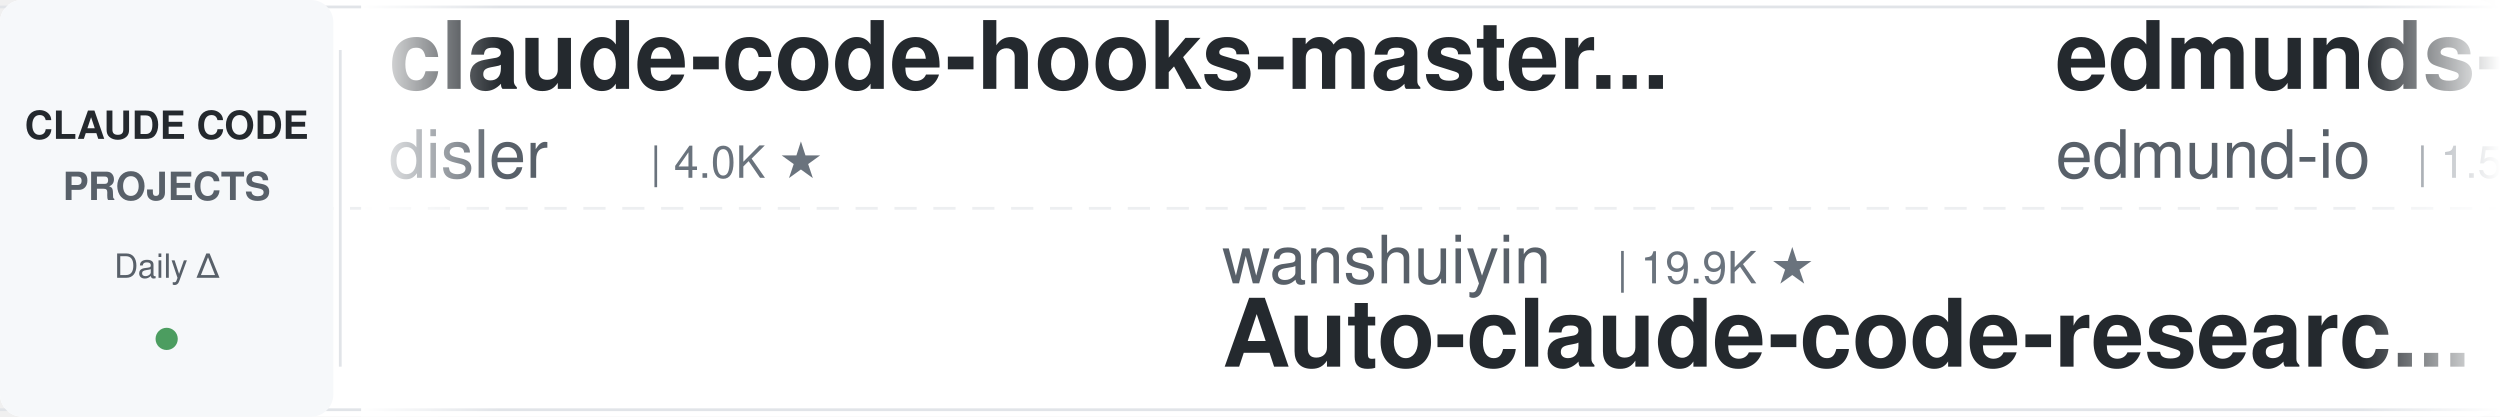
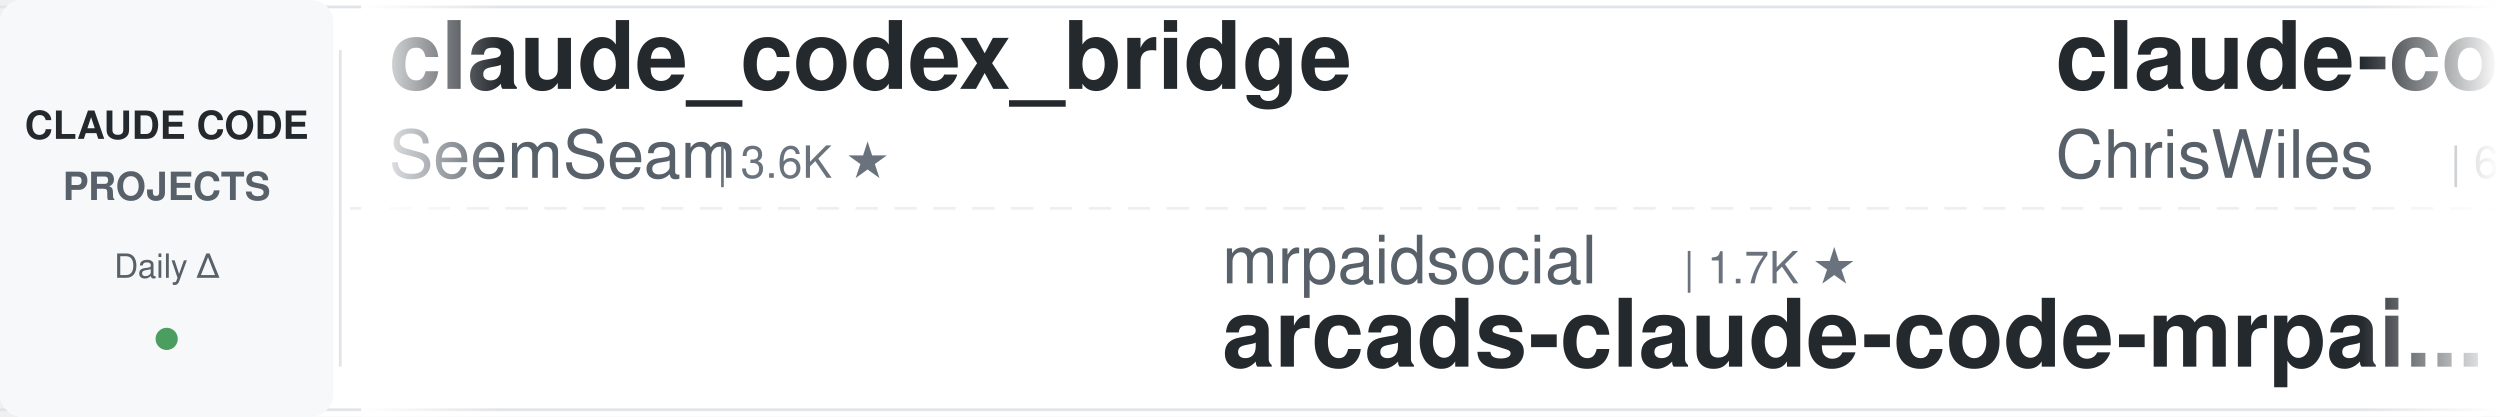
<svg xmlns="http://www.w3.org/2000/svg" width="900" height="150">
  <defs>
    <linearGradient id="leftFade" x1="0%" y1="0%" x2="100%" y2="0%">
      <stop offset="0%" style="stop-color:#ffffff;stop-opacity:1" />
      <stop offset="100%" style="stop-color:#ffffff;stop-opacity:0" />
    </linearGradient>
    <linearGradient id="rightFade" x1="0%" y1="0%" x2="100%" y2="0%">
      <stop offset="0%" style="stop-color:#ffffff;stop-opacity:0" />
      <stop offset="100%" style="stop-color:#ffffff;stop-opacity:1" />
    </linearGradient>
  </defs>
  <rect width="900" height="150" fill="#ffffff" rx="8" />
  <rect x="0" y="2" width="900" height="1" fill="#e1e4e8" />
  <rect x="0" y="147" width="900" height="1" fill="#e1e4e8" />
  <line x1="0" y1="75" x2="900" y2="75" stroke="#e1e4e8" stroke-width="1" stroke-dasharray="8 6" opacity="0.6" />
  <rect x="0" y="0" width="120" height="150" fill="#f6f8fa" rx="8" />
  <text x="60" y="50" font-family="-apple-system, BlinkMacSystemFont, 'Segoe UI', Helvetica, Arial, sans-serif" font-size="14" font-weight="600" fill="#24292e" text-anchor="middle">CLAUDE CODE</text>
  <text x="60" y="72" font-family="-apple-system, BlinkMacSystemFont, 'Segoe UI', Helvetica, Arial, sans-serif" font-size="14" font-weight="600" fill="#586069" text-anchor="middle">PROJECTS</text>
  <text x="60" y="100" font-family="-apple-system, BlinkMacSystemFont, 'Segoe UI', Helvetica, Arial, sans-serif" font-size="12" font-weight="500" fill="#586069" text-anchor="middle">Daily Δ</text>
  <circle cx="60" cy="122" r="4" fill="#22863a" opacity="0.8" />
  <rect x="122" y="18" width="1" height="114" fill="#e1e4e8" />
  <clipPath id="tickerClip">
    <rect x="130" y="0" width="770" height="150" />
  </clipPath>
  <g clip-path="url(#tickerClip)">
    <g id="tickerItems">
      <animateTransform attributeName="transform" attributeType="XML" type="translate" from="0 0" to="-3000 0" dur="54s" repeatCount="indefinite" />
      <g transform="translate(0, 0)">
-         <text x="140" y="32" font-family="-apple-system, BlinkMacSystemFont, 'Segoe UI', Helvetica, Arial, sans-serif" font-size="34" font-weight="600" fill="#24292e">claude-code-hooks-master...</text>
-         <text x="140" y="64" font-family="-apple-system, BlinkMacSystemFont, 'Segoe UI', Helvetica, Arial, sans-serif" font-size="24" font-weight="400" fill="#586069">disler</text>
-         <text x="234" y="64" font-family="-apple-system, BlinkMacSystemFont, 'Segoe UI', Helvetica, Arial, sans-serif" font-size="16" font-weight="500" fill="#6a737d">| 4.0K ★</text>
+         <text x="140" y="32" font-family="-apple-system, BlinkMacSystemFont, 'Segoe UI', Helvetica, Arial, sans-serif" font-size="34" font-weight="600" fill="#24292e">claude_codex_bridge</text>
+         <text x="140" y="64" font-family="-apple-system, BlinkMacSystemFont, 'Segoe UI', Helvetica, Arial, sans-serif" font-size="24" font-weight="400" fill="#586069">SeemSeam</text>
+         <text x="258" y="64" font-family="-apple-system, BlinkMacSystemFont, 'Segoe UI', Helvetica, Arial, sans-serif" font-size="16" font-weight="500" fill="#6a737d">| 3.6K ★</text>
      </g>
      <g transform="translate(300, 0)">
-         <text x="140" y="102" font-family="-apple-system, BlinkMacSystemFont, 'Segoe UI', Helvetica, Arial, sans-serif" font-size="24" font-weight="400" fill="#586069">wanshuiyin</text>
-         <text x="282" y="102" font-family="-apple-system, BlinkMacSystemFont, 'Segoe UI', Helvetica, Arial, sans-serif" font-size="16" font-weight="500" fill="#6a737d">| 19.9K ★</text>
-         <text x="140" y="132" font-family="-apple-system, BlinkMacSystemFont, 'Segoe UI', Helvetica, Arial, sans-serif" font-size="34" font-weight="600" fill="#24292e">Auto-claude-code-researc...</text>
+         <text x="140" y="102" font-family="-apple-system, BlinkMacSystemFont, 'Segoe UI', Helvetica, Arial, sans-serif" font-size="24" font-weight="400" fill="#586069">mrpaidsocial</text>
+         <text x="306" y="102" font-family="-apple-system, BlinkMacSystemFont, 'Segoe UI', Helvetica, Arial, sans-serif" font-size="16" font-weight="500" fill="#6a737d">| 1.7K ★</text>
+         <text x="140" y="132" font-family="-apple-system, BlinkMacSystemFont, 'Segoe UI', Helvetica, Arial, sans-serif" font-size="34" font-weight="600" fill="#24292e">arcads-claude-code-mrpai...</text>
      </g>
      <g transform="translate(600, 0)">
-         <text x="140" y="32" font-family="-apple-system, BlinkMacSystemFont, 'Segoe UI', Helvetica, Arial, sans-serif" font-size="34" font-weight="600" fill="#24292e">edmunds-claude-code</text>
-         <text x="140" y="64" font-family="-apple-system, BlinkMacSystemFont, 'Segoe UI', Helvetica, Arial, sans-serif" font-size="24" font-weight="400" fill="#586069">edmund-io</text>
-         <text x="270" y="64" font-family="-apple-system, BlinkMacSystemFont, 'Segoe UI', Helvetica, Arial, sans-serif" font-size="16" font-weight="500" fill="#6a737d">| 1.5K ★</text>
+         <text x="140" y="32" font-family="-apple-system, BlinkMacSystemFont, 'Segoe UI', Helvetica, Arial, sans-serif" font-size="34" font-weight="600" fill="#24292e">claude-code-showcase</text>
+         <text x="140" y="64" font-family="-apple-system, BlinkMacSystemFont, 'Segoe UI', Helvetica, Arial, sans-serif" font-size="24" font-weight="400" fill="#586069">ChrisWiles</text>
+         <text x="282" y="64" font-family="-apple-system, BlinkMacSystemFont, 'Segoe UI', Helvetica, Arial, sans-serif" font-size="16" font-weight="500" fill="#6a737d">| 6.1K ★</text>
      </g>
      <g transform="translate(900, 0)">
-         <text x="140" y="102" font-family="-apple-system, BlinkMacSystemFont, 'Segoe UI', Helvetica, Arial, sans-serif" font-size="24" font-weight="400" fill="#586069">Alishahryar1</text>
-         <text x="306" y="102" font-family="-apple-system, BlinkMacSystemFont, 'Segoe UI', Helvetica, Arial, sans-serif" font-size="16" font-weight="500" fill="#6a737d">| 73.2K ★</text>
-         <text x="140" y="132" font-family="-apple-system, BlinkMacSystemFont, 'Segoe UI', Helvetica, Arial, sans-serif" font-size="34" font-weight="600" fill="#24292e">free-claude-code</text>
+         <text x="140" y="102" font-family="-apple-system, BlinkMacSystemFont, 'Segoe UI', Helvetica, Arial, sans-serif" font-size="24" font-weight="400" fill="#586069">Pimzino</text>
+         <text x="246" y="102" font-family="-apple-system, BlinkMacSystemFont, 'Segoe UI', Helvetica, Arial, sans-serif" font-size="16" font-weight="500" fill="#6a737d">| 3.9K ★</text>
+         <text x="140" y="132" font-family="-apple-system, BlinkMacSystemFont, 'Segoe UI', Helvetica, Arial, sans-serif" font-size="34" font-weight="600" fill="#24292e">claude-code-spec-workflo...</text>
      </g>
      <g transform="translate(1200, 0)">
-         <text x="140" y="32" font-family="-apple-system, BlinkMacSystemFont, 'Segoe UI', Helvetica, Arial, sans-serif" font-size="34" font-weight="600" fill="#24292e">claude-code-tudou</text>
-         <text x="140" y="64" font-family="-apple-system, BlinkMacSystemFont, 'Segoe UI', Helvetica, Arial, sans-serif" font-size="24" font-weight="400" fill="#586069">AICoderTudou</text>
-         <text x="306" y="64" font-family="-apple-system, BlinkMacSystemFont, 'Segoe UI', Helvetica, Arial, sans-serif" font-size="16" font-weight="500" fill="#6a737d">| 493 ★</text>
+         <text x="140" y="32" font-family="-apple-system, BlinkMacSystemFont, 'Segoe UI', Helvetica, Arial, sans-serif" font-size="34" font-weight="600" fill="#24292e">claude-code-tips</text>
+         <text x="140" y="64" font-family="-apple-system, BlinkMacSystemFont, 'Segoe UI', Helvetica, Arial, sans-serif" font-size="24" font-weight="400" fill="#586069">ykdojo</text>
+         <text x="234" y="64" font-family="-apple-system, BlinkMacSystemFont, 'Segoe UI', Helvetica, Arial, sans-serif" font-size="16" font-weight="500" fill="#6a737d">| 10.4K ★</text>
      </g>
      <g transform="translate(1500, 0)">
-         <text x="140" y="102" font-family="-apple-system, BlinkMacSystemFont, 'Segoe UI', Helvetica, Arial, sans-serif" font-size="24" font-weight="400" fill="#586069">anthropics</text>
-         <text x="282" y="102" font-family="-apple-system, BlinkMacSystemFont, 'Segoe UI', Helvetica, Arial, sans-serif" font-size="16" font-weight="500" fill="#6a737d">| 7.1K ★</text>
-         <text x="140" y="132" font-family="-apple-system, BlinkMacSystemFont, 'Segoe UI', Helvetica, Arial, sans-serif" font-size="34" font-weight="600" fill="#24292e">claude-code-security-rev...</text>
+         <text x="140" y="102" font-family="-apple-system, BlinkMacSystemFont, 'Segoe UI', Helvetica, Arial, sans-serif" font-size="24" font-weight="400" fill="#586069">VILA-Lab</text>
+         <text x="258" y="102" font-family="-apple-system, BlinkMacSystemFont, 'Segoe UI', Helvetica, Arial, sans-serif" font-size="16" font-weight="500" fill="#6a737d">| 2.3K ★</text>
+         <text x="140" y="132" font-family="-apple-system, BlinkMacSystemFont, 'Segoe UI', Helvetica, Arial, sans-serif" font-size="34" font-weight="600" fill="#24292e">Dive-into-Claude-Code</text>
      </g>
      <g transform="translate(1800, 0)">
-         <text x="140" y="32" font-family="-apple-system, BlinkMacSystemFont, 'Segoe UI', Helvetica, Arial, sans-serif" font-size="34" font-weight="600" fill="#24292e">ECC</text>
-         <text x="140" y="64" font-family="-apple-system, BlinkMacSystemFont, 'Segoe UI', Helvetica, Arial, sans-serif" font-size="24" font-weight="400" fill="#586069">affaan-m</text>
-         <text x="258" y="64" font-family="-apple-system, BlinkMacSystemFont, 'Segoe UI', Helvetica, Arial, sans-serif" font-size="16" font-weight="500" fill="#6a737d">| 310.8K ★</text>
+         <text x="140" y="32" font-family="-apple-system, BlinkMacSystemFont, 'Segoe UI', Helvetica, Arial, sans-serif" font-size="34" font-weight="600" fill="#24292e">claude-code-telegram</text>
+         <text x="140" y="64" font-family="-apple-system, BlinkMacSystemFont, 'Segoe UI', Helvetica, Arial, sans-serif" font-size="24" font-weight="400" fill="#586069">overwirehq</text>
+         <text x="282" y="64" font-family="-apple-system, BlinkMacSystemFont, 'Segoe UI', Helvetica, Arial, sans-serif" font-size="16" font-weight="500" fill="#6a737d">| 2.8K ★</text>
      </g>
      <g transform="translate(2100, 0)">
-         <text x="140" y="102" font-family="-apple-system, BlinkMacSystemFont, 'Segoe UI', Helvetica, Arial, sans-serif" font-size="24" font-weight="400" fill="#586069">wesammustafa</text>
-         <text x="306" y="102" font-family="-apple-system, BlinkMacSystemFont, 'Segoe UI', Helvetica, Arial, sans-serif" font-size="16" font-weight="500" fill="#6a737d">| 3.7K ★</text>
-         <text x="140" y="132" font-family="-apple-system, BlinkMacSystemFont, 'Segoe UI', Helvetica, Arial, sans-serif" font-size="34" font-weight="600" fill="#24292e">Claude-Code-Quest</text>
+         <text x="140" y="102" font-family="-apple-system, BlinkMacSystemFont, 'Segoe UI', Helvetica, Arial, sans-serif" font-size="24" font-weight="400" fill="#586069">OneRedOak</text>
+         <text x="270" y="102" font-family="-apple-system, BlinkMacSystemFont, 'Segoe UI', Helvetica, Arial, sans-serif" font-size="16" font-weight="500" fill="#6a737d">| 3.9K ★</text>
+         <text x="140" y="132" font-family="-apple-system, BlinkMacSystemFont, 'Segoe UI', Helvetica, Arial, sans-serif" font-size="34" font-weight="600" fill="#24292e">claude-code-workflows</text>
      </g>
      <g transform="translate(2400, 0)">
-         <text x="140" y="32" font-family="-apple-system, BlinkMacSystemFont, 'Segoe UI', Helvetica, Arial, sans-serif" font-size="34" font-weight="600" fill="#24292e">claude-code-my-workflow</text>
-         <text x="140" y="64" font-family="-apple-system, BlinkMacSystemFont, 'Segoe UI', Helvetica, Arial, sans-serif" font-size="24" font-weight="400" fill="#586069">pedrohcgs</text>
-         <text x="270" y="64" font-family="-apple-system, BlinkMacSystemFont, 'Segoe UI', Helvetica, Arial, sans-serif" font-size="16" font-weight="500" fill="#6a737d">| 1.7K ★</text>
+         <text x="140" y="32" font-family="-apple-system, BlinkMacSystemFont, 'Segoe UI', Helvetica, Arial, sans-serif" font-size="34" font-weight="600" fill="#24292e">claude-code-proxy</text>
+         <text x="140" y="64" font-family="-apple-system, BlinkMacSystemFont, 'Segoe UI', Helvetica, Arial, sans-serif" font-size="24" font-weight="400" fill="#586069">fuergaosi233</text>
+         <text x="306" y="64" font-family="-apple-system, BlinkMacSystemFont, 'Segoe UI', Helvetica, Arial, sans-serif" font-size="16" font-weight="500" fill="#6a737d">| 2.8K ★</text>
      </g>
      <g transform="translate(2700, 0)">
-         <text x="140" y="102" font-family="-apple-system, BlinkMacSystemFont, 'Segoe UI', Helvetica, Arial, sans-serif" font-size="24" font-weight="400" fill="#586069">techjarves</text>
-         <text x="282" y="102" font-family="-apple-system, BlinkMacSystemFont, 'Segoe UI', Helvetica, Arial, sans-serif" font-size="16" font-weight="500" fill="#6a737d">| 1.6K ★</text>
-         <text x="140" y="132" font-family="-apple-system, BlinkMacSystemFont, 'Segoe UI', Helvetica, Arial, sans-serif" font-size="34" font-weight="600" fill="#24292e">ClaudeCode-Portable</text>
+         <text x="140" y="102" font-family="-apple-system, BlinkMacSystemFont, 'Segoe UI', Helvetica, Arial, sans-serif" font-size="24" font-weight="400" fill="#586069">Windy3f3f3f3f</text>
+         <text x="318" y="102" font-family="-apple-system, BlinkMacSystemFont, 'Segoe UI', Helvetica, Arial, sans-serif" font-size="16" font-weight="500" fill="#6a737d">| 2.8K ★</text>
+         <text x="140" y="132" font-family="-apple-system, BlinkMacSystemFont, 'Segoe UI', Helvetica, Arial, sans-serif" font-size="34" font-weight="600" fill="#24292e">claude-code-from-scratch</text>
      </g>
      <g transform="translate(3000, 0)">
-         <text x="140" y="32" font-family="-apple-system, BlinkMacSystemFont, 'Segoe UI', Helvetica, Arial, sans-serif" font-size="34" font-weight="600" fill="#24292e">claude-code-hooks-master...</text>
-         <text x="140" y="64" font-family="-apple-system, BlinkMacSystemFont, 'Segoe UI', Helvetica, Arial, sans-serif" font-size="24" font-weight="400" fill="#586069">disler</text>
-         <text x="234" y="64" font-family="-apple-system, BlinkMacSystemFont, 'Segoe UI', Helvetica, Arial, sans-serif" font-size="16" font-weight="500" fill="#6a737d">| 4.0K ★</text>
+         <text x="140" y="32" font-family="-apple-system, BlinkMacSystemFont, 'Segoe UI', Helvetica, Arial, sans-serif" font-size="34" font-weight="600" fill="#24292e">claude_codex_bridge</text>
+         <text x="140" y="64" font-family="-apple-system, BlinkMacSystemFont, 'Segoe UI', Helvetica, Arial, sans-serif" font-size="24" font-weight="400" fill="#586069">SeemSeam</text>
+         <text x="258" y="64" font-family="-apple-system, BlinkMacSystemFont, 'Segoe UI', Helvetica, Arial, sans-serif" font-size="16" font-weight="500" fill="#6a737d">| 3.6K ★</text>
      </g>
      <g transform="translate(3300, 0)">
-         <text x="140" y="102" font-family="-apple-system, BlinkMacSystemFont, 'Segoe UI', Helvetica, Arial, sans-serif" font-size="24" font-weight="400" fill="#586069">wanshuiyin</text>
-         <text x="282" y="102" font-family="-apple-system, BlinkMacSystemFont, 'Segoe UI', Helvetica, Arial, sans-serif" font-size="16" font-weight="500" fill="#6a737d">| 19.9K ★</text>
-         <text x="140" y="132" font-family="-apple-system, BlinkMacSystemFont, 'Segoe UI', Helvetica, Arial, sans-serif" font-size="34" font-weight="600" fill="#24292e">Auto-claude-code-researc...</text>
+         <text x="140" y="102" font-family="-apple-system, BlinkMacSystemFont, 'Segoe UI', Helvetica, Arial, sans-serif" font-size="24" font-weight="400" fill="#586069">mrpaidsocial</text>
+         <text x="306" y="102" font-family="-apple-system, BlinkMacSystemFont, 'Segoe UI', Helvetica, Arial, sans-serif" font-size="16" font-weight="500" fill="#6a737d">| 1.7K ★</text>
+         <text x="140" y="132" font-family="-apple-system, BlinkMacSystemFont, 'Segoe UI', Helvetica, Arial, sans-serif" font-size="34" font-weight="600" fill="#24292e">arcads-claude-code-mrpai...</text>
      </g>
      <g transform="translate(3600, 0)">
-         <text x="140" y="32" font-family="-apple-system, BlinkMacSystemFont, 'Segoe UI', Helvetica, Arial, sans-serif" font-size="34" font-weight="600" fill="#24292e">edmunds-claude-code</text>
-         <text x="140" y="64" font-family="-apple-system, BlinkMacSystemFont, 'Segoe UI', Helvetica, Arial, sans-serif" font-size="24" font-weight="400" fill="#586069">edmund-io</text>
-         <text x="270" y="64" font-family="-apple-system, BlinkMacSystemFont, 'Segoe UI', Helvetica, Arial, sans-serif" font-size="16" font-weight="500" fill="#6a737d">| 1.5K ★</text>
+         <text x="140" y="32" font-family="-apple-system, BlinkMacSystemFont, 'Segoe UI', Helvetica, Arial, sans-serif" font-size="34" font-weight="600" fill="#24292e">claude-code-showcase</text>
+         <text x="140" y="64" font-family="-apple-system, BlinkMacSystemFont, 'Segoe UI', Helvetica, Arial, sans-serif" font-size="24" font-weight="400" fill="#586069">ChrisWiles</text>
+         <text x="282" y="64" font-family="-apple-system, BlinkMacSystemFont, 'Segoe UI', Helvetica, Arial, sans-serif" font-size="16" font-weight="500" fill="#6a737d">| 6.1K ★</text>
      </g>
      <g transform="translate(3900, 0)">
-         <text x="140" y="102" font-family="-apple-system, BlinkMacSystemFont, 'Segoe UI', Helvetica, Arial, sans-serif" font-size="24" font-weight="400" fill="#586069">Alishahryar1</text>
-         <text x="306" y="102" font-family="-apple-system, BlinkMacSystemFont, 'Segoe UI', Helvetica, Arial, sans-serif" font-size="16" font-weight="500" fill="#6a737d">| 73.2K ★</text>
-         <text x="140" y="132" font-family="-apple-system, BlinkMacSystemFont, 'Segoe UI', Helvetica, Arial, sans-serif" font-size="34" font-weight="600" fill="#24292e">free-claude-code</text>
+         <text x="140" y="102" font-family="-apple-system, BlinkMacSystemFont, 'Segoe UI', Helvetica, Arial, sans-serif" font-size="24" font-weight="400" fill="#586069">Pimzino</text>
+         <text x="246" y="102" font-family="-apple-system, BlinkMacSystemFont, 'Segoe UI', Helvetica, Arial, sans-serif" font-size="16" font-weight="500" fill="#6a737d">| 3.9K ★</text>
+         <text x="140" y="132" font-family="-apple-system, BlinkMacSystemFont, 'Segoe UI', Helvetica, Arial, sans-serif" font-size="34" font-weight="600" fill="#24292e">claude-code-spec-workflo...</text>
      </g>
    </g>
  </g>
  <rect x="130" y="0" width="50" height="150" fill="url(#leftFade)" />
  <rect x="850" y="0" width="50" height="150" fill="url(#rightFade)" />
</svg>
